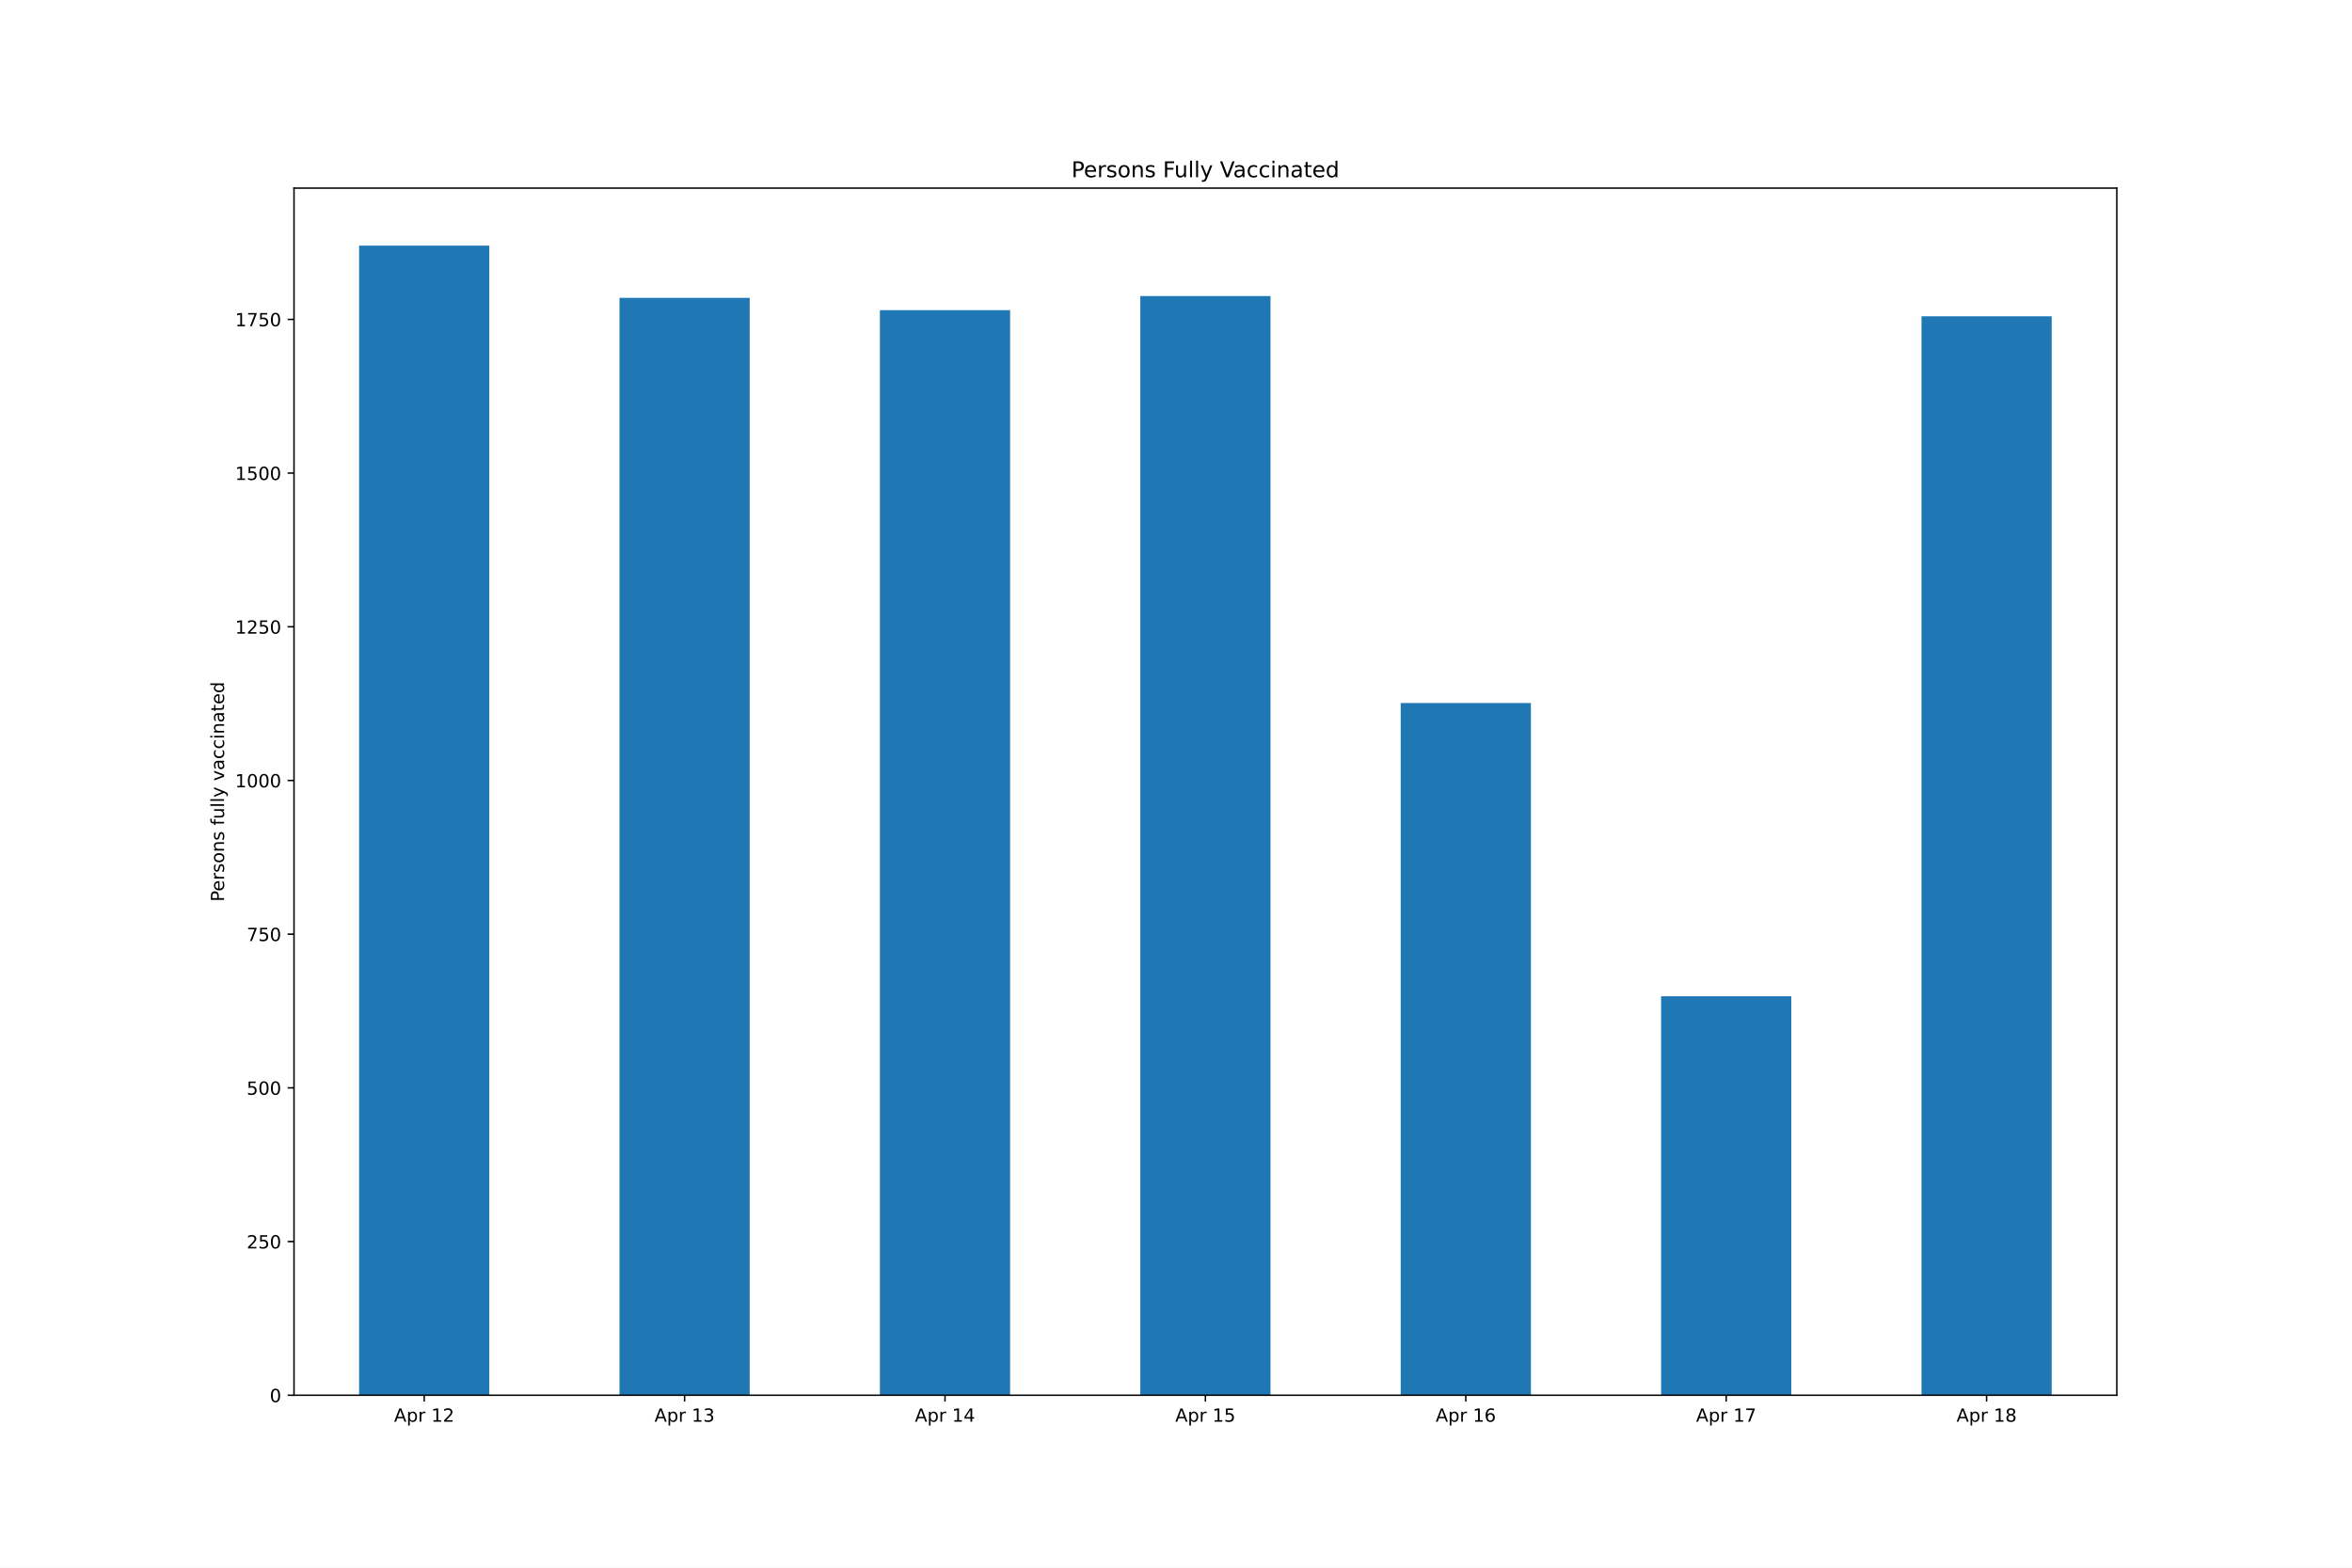
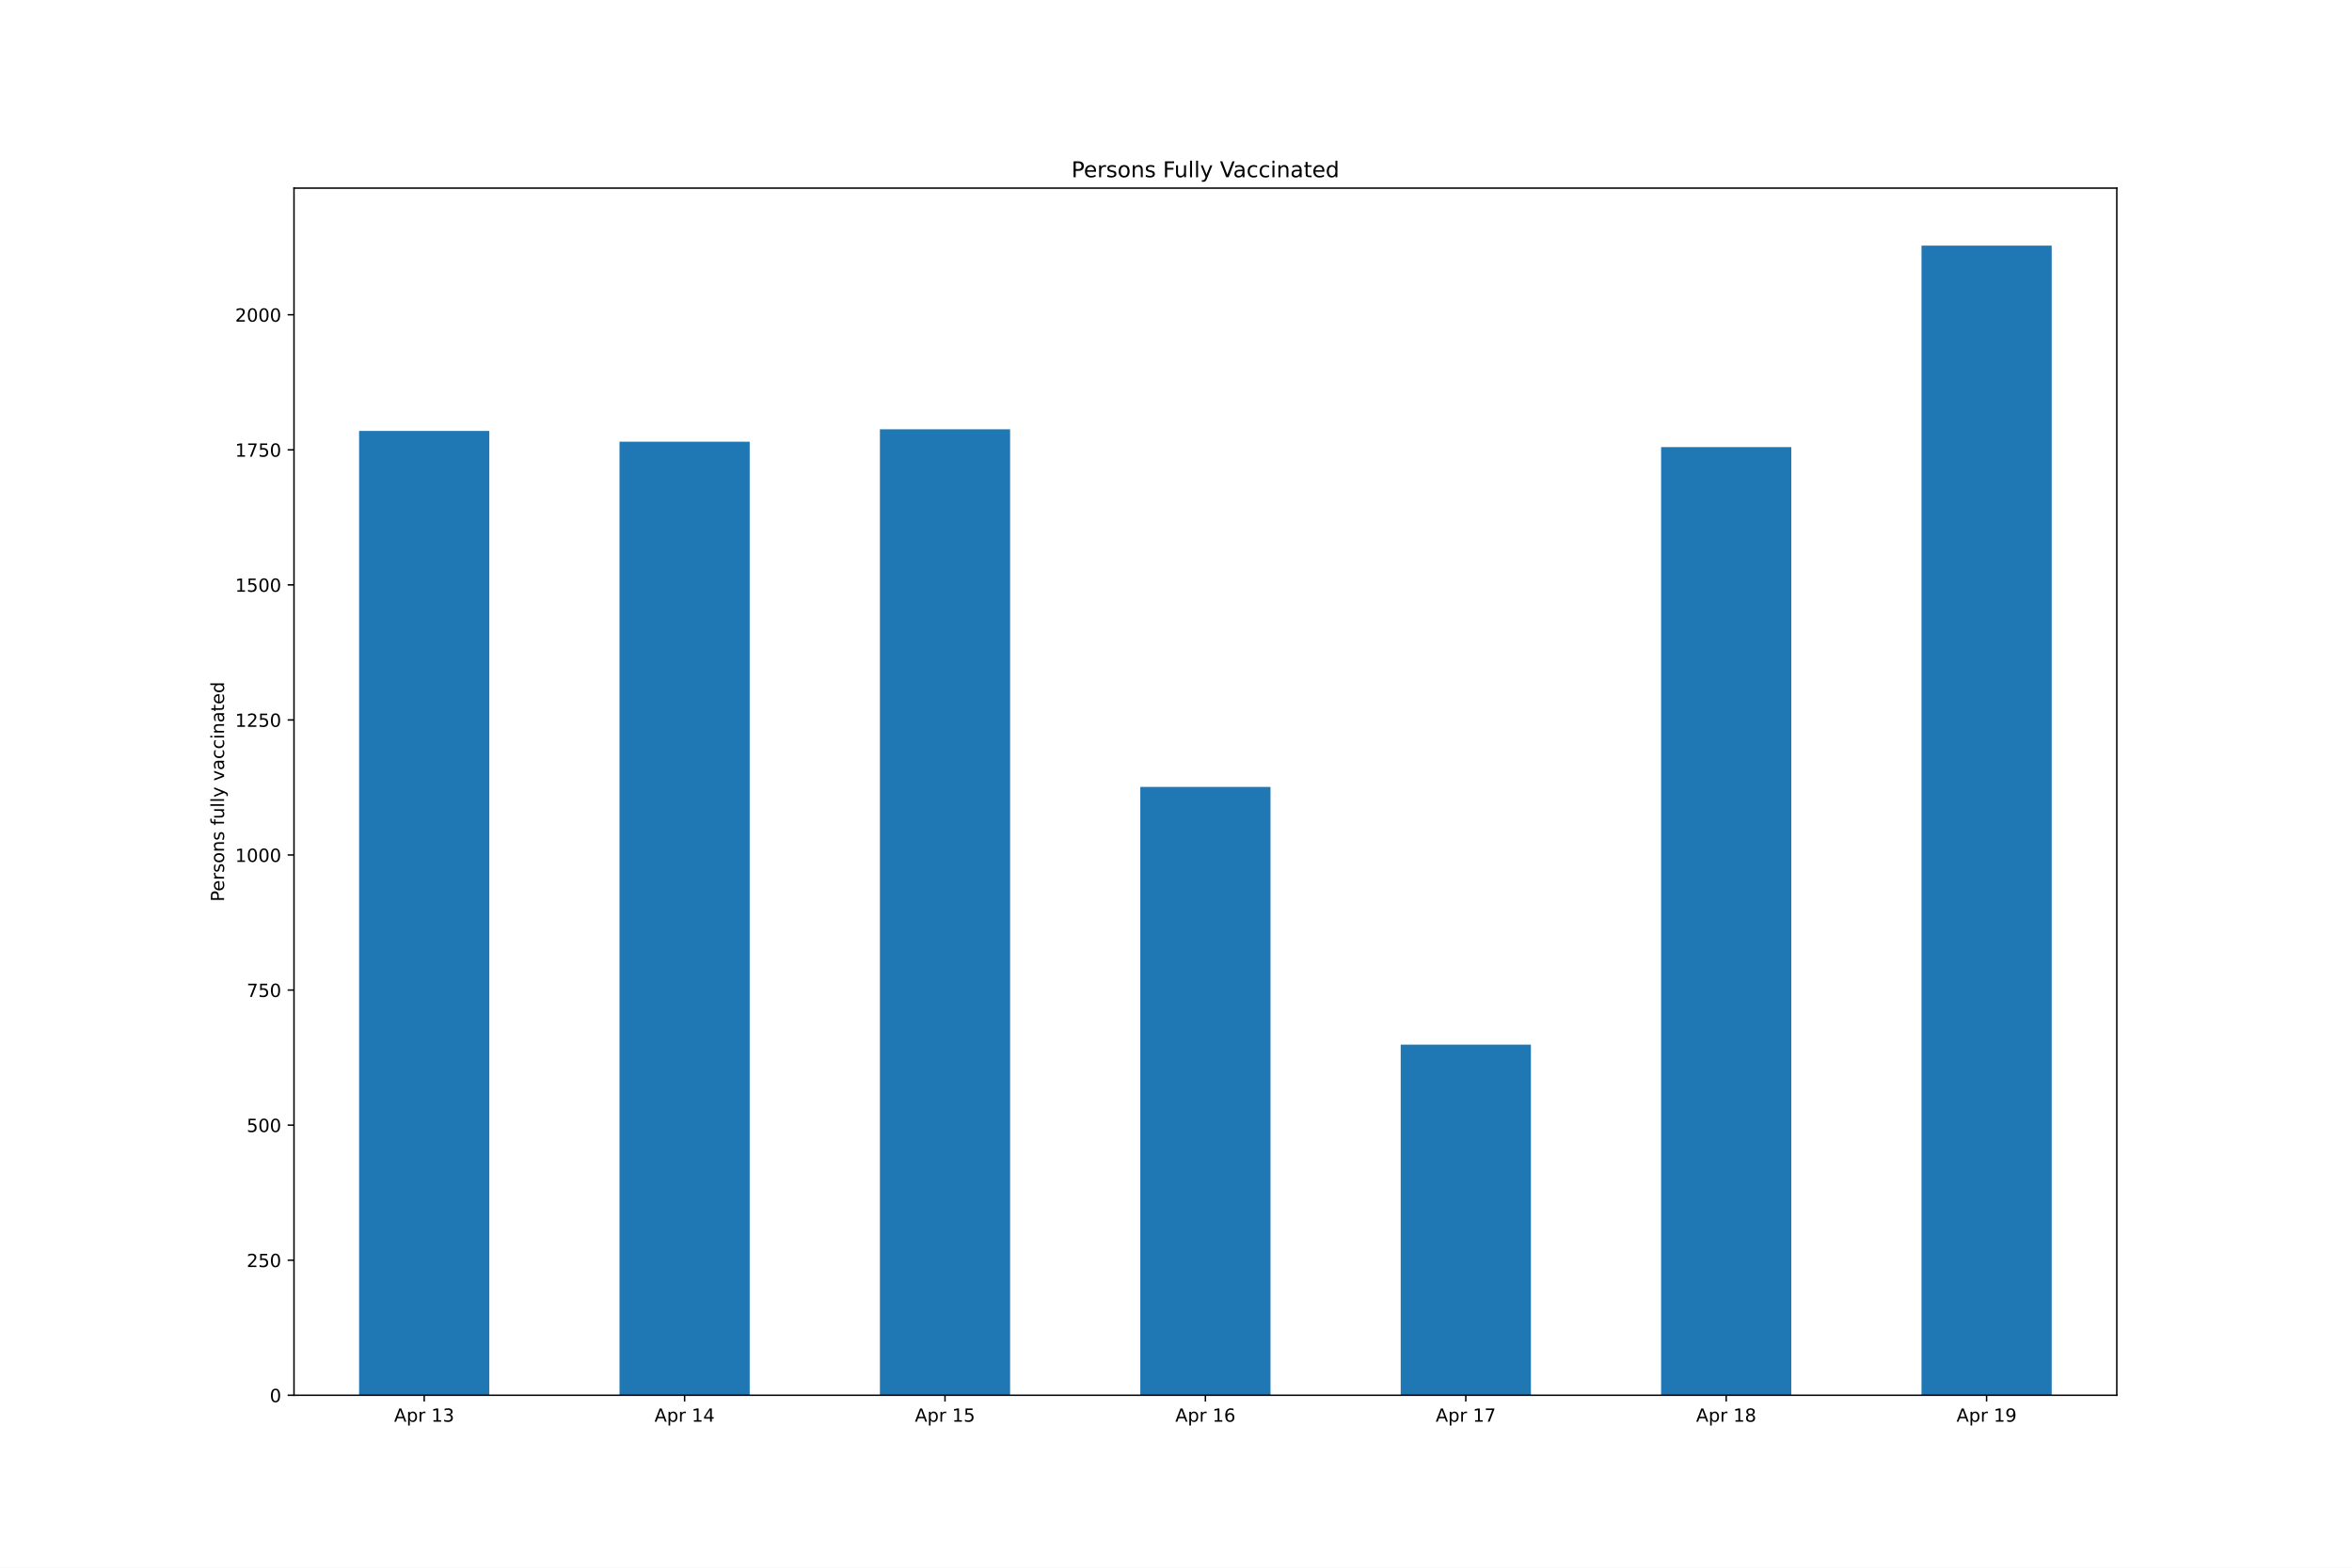
<svg xmlns="http://www.w3.org/2000/svg" xmlns:xlink="http://www.w3.org/1999/xlink" height="864pt" version="1.1" viewBox="0 0 1296 864" width="1296pt">
  <defs>
    <style type="text/css">*{stroke-linecap:butt;stroke-linejoin:round;}</style>
  </defs>
  <g id="figure_1">
    <g id="patch_1">
      <path d="M 0 864  L 1296 864  L 1296 0  L 0 0  z " style="fill:#ffffff;" />
    </g>
    <g id="axes_1">
      <g id="patch_2">
        <path d="M 162 768.96  L 1166.4 768.96  L 1166.4 103.68  L 162 103.68  z " style="fill:#ffffff;" />
      </g>
      <g id="patch_3">
-         <path clip-path="url(#p3d66a30276)" d="M 197.871 768.96  L 269.614 768.96  L 269.614 135.36  L 197.871 135.36  z " style="fill:#1f77b4;" />
+         <path clip-path="url(#p5b01971dc5)" d="M 197.871 768.96  L 269.614 768.96  L 269.614 237.486  L 197.871 237.486  z " style="fill:#1f77b4;" />
      </g>
      <g id="patch_4">
-         <path clip-path="url(#p3d66a30276)" d="M 341.357 768.96  L 413.1 768.96  L 413.1 164.16  L 341.357 164.16  z " style="fill:#1f77b4;" />
+         <path clip-path="url(#p5b01971dc5)" d="M 341.357 768.96  L 413.1 768.96  L 413.1 243.441  L 341.357 243.441  z " style="fill:#1f77b4;" />
      </g>
      <g id="patch_5">
-         <path clip-path="url(#p3d66a30276)" d="M 484.843 768.96  L 556.586 768.96  L 556.586 170.936  L 484.843 170.936  z " style="fill:#1f77b4;" />
+         <path clip-path="url(#p5b01971dc5)" d="M 484.843 768.96  L 556.586 768.96  L 556.586 236.593  L 484.843 236.593  z " style="fill:#1f77b4;" />
      </g>
      <g id="patch_6">
-         <path clip-path="url(#p3d66a30276)" d="M 628.329 768.96  L 700.071 768.96  L 700.071 163.144  L 628.329 163.144  z " style="fill:#1f77b4;" />
+         <path clip-path="url(#p5b01971dc5)" d="M 628.329 768.96  L 700.071 768.96  L 700.071 433.7  L 628.329 433.7  z " style="fill:#1f77b4;" />
      </g>
      <g id="patch_7">
-         <path clip-path="url(#p3d66a30276)" d="M 771.814 768.96  L 843.557 768.96  L 843.557 387.445  L 771.814 387.445  z " style="fill:#1f77b4;" />
+         <path clip-path="url(#p5b01971dc5)" d="M 771.814 768.96  L 843.557 768.96  L 843.557 575.724  L 771.814 575.724  z " style="fill:#1f77b4;" />
      </g>
      <g id="patch_8">
-         <path clip-path="url(#p3d66a30276)" d="M 915.3 768.96  L 987.043 768.96  L 987.043 549.064  L 915.3 549.064  z " style="fill:#1f77b4;" />
+         <path clip-path="url(#p5b01971dc5)" d="M 915.3 768.96  L 987.043 768.96  L 987.043 246.419  L 915.3 246.419  z " style="fill:#1f77b4;" />
      </g>
      <g id="patch_9">
-         <path clip-path="url(#p3d66a30276)" d="M 1058.786 768.96  L 1130.529 768.96  L 1130.529 174.325  L 1058.786 174.325  z " style="fill:#1f77b4;" />
+         <path clip-path="url(#p5b01971dc5)" d="M 1058.786 768.96  L 1130.529 768.96  L 1130.529 135.36  L 1058.786 135.36  z " style="fill:#1f77b4;" />
      </g>
      <g id="matplotlib.axis_1">
        <g id="xtick_1">
          <g id="line2d_1">
            <defs>
-               <path d="M 0 0  L 0 3.5  " id="mfc4ddb3dd3" style="stroke:#000000;stroke-width:0.8;" />
+               <path d="M 0 0  L 0 3.5  " id="m50dbc13d41" style="stroke:#000000;stroke-width:0.8;" />
            </defs>
            <g>
-               <use style="stroke:#000000;stroke-width:0.8;" x="233.743" xlink:href="#mfc4ddb3dd3" y="768.96" />
+               <use style="stroke:#000000;stroke-width:0.8;" x="233.743" xlink:href="#m50dbc13d41" y="768.96" />
            </g>
          </g>
          <g id="text_1">
            <g transform="translate(217.1413 783.5584)scale(0.1 -0.1)">
              <defs>
                <path d="M 2188 4044  L 1331 1722  L 3047 1722  L 2188 4044  z M 1831 4666  L 2547 4666  L 4325 0  L 3669 0  L 3244 1197  L 1141 1197  L 716 0  L 50 0  L 1831 4666  z " id="DejaVuSans-41" transform="scale(0.015625)" />
                <path d="M 1159 525  L 1159 -1331  L 581 -1331  L 581 3500  L 1159 3500  L 1159 2969  Q 1341 3281 1617 3432  Q 1894 3584 2278 3584  Q 2916 3584 3314 3078  Q 3713 2572 3713 1747  Q 3713 922 3314 415  Q 2916 -91 2278 -91  Q 1894 -91 1617 61  Q 1341 213 1159 525  z M 3116 1747  Q 3116 2381 2855 2742  Q 2594 3103 2138 3103  Q 1681 3103 1420 2742  Q 1159 2381 1159 1747  Q 1159 1113 1420 752  Q 1681 391 2138 391  Q 2594 391 2855 752  Q 3116 1113 3116 1747  z " id="DejaVuSans-70" transform="scale(0.015625)" />
                <path d="M 2631 2963  Q 2534 3019 2420 3045  Q 2306 3072 2169 3072  Q 1681 3072 1420 2755  Q 1159 2438 1159 1844  L 1159 0  L 581 0  L 581 3500  L 1159 3500  L 1159 2956  Q 1341 3275 1631 3429  Q 1922 3584 2338 3584  Q 2397 3584 2469 3576  Q 2541 3569 2628 3553  L 2631 2963  z " id="DejaVuSans-72" transform="scale(0.015625)" />
                <path id="DejaVuSans-20" transform="scale(0.015625)" />
                <path d="M 794 531  L 1825 531  L 1825 4091  L 703 3866  L 703 4441  L 1819 4666  L 2450 4666  L 2450 531  L 3481 531  L 3481 0  L 794 0  L 794 531  z " id="DejaVuSans-31" transform="scale(0.015625)" />
-                 <path d="M 1228 531  L 3431 531  L 3431 0  L 469 0  L 469 531  Q 828 903 1448 1529  Q 2069 2156 2228 2338  Q 2531 2678 2651 2914  Q 2772 3150 2772 3378  Q 2772 3750 2511 3984  Q 2250 4219 1831 4219  Q 1534 4219 1204 4116  Q 875 4013 500 3803  L 500 4441  Q 881 4594 1212 4672  Q 1544 4750 1819 4750  Q 2544 4750 2975 4387  Q 3406 4025 3406 3419  Q 3406 3131 3298 2873  Q 3191 2616 2906 2266  Q 2828 2175 2409 1742  Q 1991 1309 1228 531  z " id="DejaVuSans-32" transform="scale(0.015625)" />
-               </defs>
-               <use xlink:href="#DejaVuSans-41" />
-               <use x="68.408" xlink:href="#DejaVuSans-70" />
-               <use x="131.885" xlink:href="#DejaVuSans-72" />
-               <use x="172.998" xlink:href="#DejaVuSans-20" />
-               <use x="204.785" xlink:href="#DejaVuSans-31" />
-               <use x="268.408" xlink:href="#DejaVuSans-32" />
+                 <path d="M 2597 2516  Q 3050 2419 3304 2112  Q 3559 1806 3559 1356  Q 3559 666 3084 287  Q 2609 -91 1734 -91  Q 1441 -91 1130 -33  Q 819 25 488 141  L 488 750  Q 750 597 1062 519  Q 1375 441 1716 441  Q 2309 441 2620 675  Q 2931 909 2931 1356  Q 2931 1769 2642 2001  Q 2353 2234 1838 2234  L 1294 2234  L 1294 2753  L 1863 2753  Q 2328 2753 2575 2939  Q 2822 3125 2822 3475  Q 2822 3834 2567 4026  Q 2313 4219 1838 4219  Q 1578 4219 1281 4162  Q 984 4106 628 3988  L 628 4550  Q 988 4650 1302 4700  Q 1616 4750 1894 4750  Q 2613 4750 3031 4423  Q 3450 4097 3450 3541  Q 3450 3153 3228 2886  Q 3006 2619 2597 2516  z " id="DejaVuSans-33" transform="scale(0.015625)" />
+               </defs>
+               <use xlink:href="#DejaVuSans-41" />
+               <use x="68.408" xlink:href="#DejaVuSans-70" />
+               <use x="131.885" xlink:href="#DejaVuSans-72" />
+               <use x="172.998" xlink:href="#DejaVuSans-20" />
+               <use x="204.785" xlink:href="#DejaVuSans-31" />
+               <use x="268.408" xlink:href="#DejaVuSans-33" />
            </g>
          </g>
        </g>
        <g id="xtick_2">
          <g id="line2d_2">
            <g>
-               <use style="stroke:#000000;stroke-width:0.8;" x="377.229" xlink:href="#mfc4ddb3dd3" y="768.96" />
+               <use style="stroke:#000000;stroke-width:0.8;" x="377.229" xlink:href="#m50dbc13d41" y="768.96" />
            </g>
          </g>
          <g id="text_2">
            <g transform="translate(360.627 783.5584)scale(0.1 -0.1)">
              <defs>
-                 <path d="M 2597 2516  Q 3050 2419 3304 2112  Q 3559 1806 3559 1356  Q 3559 666 3084 287  Q 2609 -91 1734 -91  Q 1441 -91 1130 -33  Q 819 25 488 141  L 488 750  Q 750 597 1062 519  Q 1375 441 1716 441  Q 2309 441 2620 675  Q 2931 909 2931 1356  Q 2931 1769 2642 2001  Q 2353 2234 1838 2234  L 1294 2234  L 1294 2753  L 1863 2753  Q 2328 2753 2575 2939  Q 2822 3125 2822 3475  Q 2822 3834 2567 4026  Q 2313 4219 1838 4219  Q 1578 4219 1281 4162  Q 984 4106 628 3988  L 628 4550  Q 988 4650 1302 4700  Q 1616 4750 1894 4750  Q 2613 4750 3031 4423  Q 3450 4097 3450 3541  Q 3450 3153 3228 2886  Q 3006 2619 2597 2516  z " id="DejaVuSans-33" transform="scale(0.015625)" />
-               </defs>
-               <use xlink:href="#DejaVuSans-41" />
-               <use x="68.408" xlink:href="#DejaVuSans-70" />
-               <use x="131.885" xlink:href="#DejaVuSans-72" />
-               <use x="172.998" xlink:href="#DejaVuSans-20" />
-               <use x="204.785" xlink:href="#DejaVuSans-31" />
-               <use x="268.408" xlink:href="#DejaVuSans-33" />
+                 <path d="M 2419 4116  L 825 1625  L 2419 1625  L 2419 4116  z M 2253 4666  L 3047 4666  L 3047 1625  L 3713 1625  L 3713 1100  L 3047 1100  L 3047 0  L 2419 0  L 2419 1100  L 313 1100  L 313 1709  L 2253 4666  z " id="DejaVuSans-34" transform="scale(0.015625)" />
+               </defs>
+               <use xlink:href="#DejaVuSans-41" />
+               <use x="68.408" xlink:href="#DejaVuSans-70" />
+               <use x="131.885" xlink:href="#DejaVuSans-72" />
+               <use x="172.998" xlink:href="#DejaVuSans-20" />
+               <use x="204.785" xlink:href="#DejaVuSans-31" />
+               <use x="268.408" xlink:href="#DejaVuSans-34" />
            </g>
          </g>
        </g>
        <g id="xtick_3">
          <g id="line2d_3">
            <g>
-               <use style="stroke:#000000;stroke-width:0.8;" x="520.714" xlink:href="#mfc4ddb3dd3" y="768.96" />
+               <use style="stroke:#000000;stroke-width:0.8;" x="520.714" xlink:href="#m50dbc13d41" y="768.96" />
            </g>
          </g>
          <g id="text_3">
            <g transform="translate(504.1127 783.5584)scale(0.1 -0.1)">
              <defs>
-                 <path d="M 2419 4116  L 825 1625  L 2419 1625  L 2419 4116  z M 2253 4666  L 3047 4666  L 3047 1625  L 3713 1625  L 3713 1100  L 3047 1100  L 3047 0  L 2419 0  L 2419 1100  L 313 1100  L 313 1709  L 2253 4666  z " id="DejaVuSans-34" transform="scale(0.015625)" />
-               </defs>
-               <use xlink:href="#DejaVuSans-41" />
-               <use x="68.408" xlink:href="#DejaVuSans-70" />
-               <use x="131.885" xlink:href="#DejaVuSans-72" />
-               <use x="172.998" xlink:href="#DejaVuSans-20" />
-               <use x="204.785" xlink:href="#DejaVuSans-31" />
-               <use x="268.408" xlink:href="#DejaVuSans-34" />
+                 <path d="M 691 4666  L 3169 4666  L 3169 4134  L 1269 4134  L 1269 2991  Q 1406 3038 1543 3061  Q 1681 3084 1819 3084  Q 2600 3084 3056 2656  Q 3513 2228 3513 1497  Q 3513 744 3044 326  Q 2575 -91 1722 -91  Q 1428 -91 1123 -41  Q 819 9 494 109  L 494 744  Q 775 591 1075 516  Q 1375 441 1709 441  Q 2250 441 2565 725  Q 2881 1009 2881 1497  Q 2881 1984 2565 2268  Q 2250 2553 1709 2553  Q 1456 2553 1204 2497  Q 953 2441 691 2322  L 691 4666  z " id="DejaVuSans-35" transform="scale(0.015625)" />
+               </defs>
+               <use xlink:href="#DejaVuSans-41" />
+               <use x="68.408" xlink:href="#DejaVuSans-70" />
+               <use x="131.885" xlink:href="#DejaVuSans-72" />
+               <use x="172.998" xlink:href="#DejaVuSans-20" />
+               <use x="204.785" xlink:href="#DejaVuSans-31" />
+               <use x="268.408" xlink:href="#DejaVuSans-35" />
            </g>
          </g>
        </g>
        <g id="xtick_4">
          <g id="line2d_4">
            <g>
-               <use style="stroke:#000000;stroke-width:0.8;" x="664.2" xlink:href="#mfc4ddb3dd3" y="768.96" />
+               <use style="stroke:#000000;stroke-width:0.8;" x="664.2" xlink:href="#m50dbc13d41" y="768.96" />
            </g>
          </g>
          <g id="text_4">
            <g transform="translate(647.5984 783.5584)scale(0.1 -0.1)">
              <defs>
-                 <path d="M 691 4666  L 3169 4666  L 3169 4134  L 1269 4134  L 1269 2991  Q 1406 3038 1543 3061  Q 1681 3084 1819 3084  Q 2600 3084 3056 2656  Q 3513 2228 3513 1497  Q 3513 744 3044 326  Q 2575 -91 1722 -91  Q 1428 -91 1123 -41  Q 819 9 494 109  L 494 744  Q 775 591 1075 516  Q 1375 441 1709 441  Q 2250 441 2565 725  Q 2881 1009 2881 1497  Q 2881 1984 2565 2268  Q 2250 2553 1709 2553  Q 1456 2553 1204 2497  Q 953 2441 691 2322  L 691 4666  z " id="DejaVuSans-35" transform="scale(0.015625)" />
-               </defs>
-               <use xlink:href="#DejaVuSans-41" />
-               <use x="68.408" xlink:href="#DejaVuSans-70" />
-               <use x="131.885" xlink:href="#DejaVuSans-72" />
-               <use x="172.998" xlink:href="#DejaVuSans-20" />
-               <use x="204.785" xlink:href="#DejaVuSans-31" />
-               <use x="268.408" xlink:href="#DejaVuSans-35" />
+                 <path d="M 2113 2584  Q 1688 2584 1439 2293  Q 1191 2003 1191 1497  Q 1191 994 1439 701  Q 1688 409 2113 409  Q 2538 409 2786 701  Q 3034 994 3034 1497  Q 3034 2003 2786 2293  Q 2538 2584 2113 2584  z M 3366 4563  L 3366 3988  Q 3128 4100 2886 4159  Q 2644 4219 2406 4219  Q 1781 4219 1451 3797  Q 1122 3375 1075 2522  Q 1259 2794 1537 2939  Q 1816 3084 2150 3084  Q 2853 3084 3261 2657  Q 3669 2231 3669 1497  Q 3669 778 3244 343  Q 2819 -91 2113 -91  Q 1303 -91 875 529  Q 447 1150 447 2328  Q 447 3434 972 4092  Q 1497 4750 2381 4750  Q 2619 4750 2861 4703  Q 3103 4656 3366 4563  z " id="DejaVuSans-36" transform="scale(0.015625)" />
+               </defs>
+               <use xlink:href="#DejaVuSans-41" />
+               <use x="68.408" xlink:href="#DejaVuSans-70" />
+               <use x="131.885" xlink:href="#DejaVuSans-72" />
+               <use x="172.998" xlink:href="#DejaVuSans-20" />
+               <use x="204.785" xlink:href="#DejaVuSans-31" />
+               <use x="268.408" xlink:href="#DejaVuSans-36" />
            </g>
          </g>
        </g>
        <g id="xtick_5">
          <g id="line2d_5">
            <g>
-               <use style="stroke:#000000;stroke-width:0.8;" x="807.686" xlink:href="#mfc4ddb3dd3" y="768.96" />
+               <use style="stroke:#000000;stroke-width:0.8;" x="807.686" xlink:href="#m50dbc13d41" y="768.96" />
            </g>
          </g>
          <g id="text_5">
            <g transform="translate(791.0842 783.5584)scale(0.1 -0.1)">
              <defs>
-                 <path d="M 2113 2584  Q 1688 2584 1439 2293  Q 1191 2003 1191 1497  Q 1191 994 1439 701  Q 1688 409 2113 409  Q 2538 409 2786 701  Q 3034 994 3034 1497  Q 3034 2003 2786 2293  Q 2538 2584 2113 2584  z M 3366 4563  L 3366 3988  Q 3128 4100 2886 4159  Q 2644 4219 2406 4219  Q 1781 4219 1451 3797  Q 1122 3375 1075 2522  Q 1259 2794 1537 2939  Q 1816 3084 2150 3084  Q 2853 3084 3261 2657  Q 3669 2231 3669 1497  Q 3669 778 3244 343  Q 2819 -91 2113 -91  Q 1303 -91 875 529  Q 447 1150 447 2328  Q 447 3434 972 4092  Q 1497 4750 2381 4750  Q 2619 4750 2861 4703  Q 3103 4656 3366 4563  z " id="DejaVuSans-36" transform="scale(0.015625)" />
-               </defs>
-               <use xlink:href="#DejaVuSans-41" />
-               <use x="68.408" xlink:href="#DejaVuSans-70" />
-               <use x="131.885" xlink:href="#DejaVuSans-72" />
-               <use x="172.998" xlink:href="#DejaVuSans-20" />
-               <use x="204.785" xlink:href="#DejaVuSans-31" />
-               <use x="268.408" xlink:href="#DejaVuSans-36" />
+                 <path d="M 525 4666  L 3525 4666  L 3525 4397  L 1831 0  L 1172 0  L 2766 4134  L 525 4134  L 525 4666  z " id="DejaVuSans-37" transform="scale(0.015625)" />
+               </defs>
+               <use xlink:href="#DejaVuSans-41" />
+               <use x="68.408" xlink:href="#DejaVuSans-70" />
+               <use x="131.885" xlink:href="#DejaVuSans-72" />
+               <use x="172.998" xlink:href="#DejaVuSans-20" />
+               <use x="204.785" xlink:href="#DejaVuSans-31" />
+               <use x="268.408" xlink:href="#DejaVuSans-37" />
            </g>
          </g>
        </g>
        <g id="xtick_6">
          <g id="line2d_6">
            <g>
-               <use style="stroke:#000000;stroke-width:0.8;" x="951.171" xlink:href="#mfc4ddb3dd3" y="768.96" />
+               <use style="stroke:#000000;stroke-width:0.8;" x="951.171" xlink:href="#m50dbc13d41" y="768.96" />
            </g>
          </g>
          <g id="text_6">
            <g transform="translate(934.5699 783.5584)scale(0.1 -0.1)">
              <defs>
-                 <path d="M 525 4666  L 3525 4666  L 3525 4397  L 1831 0  L 1172 0  L 2766 4134  L 525 4134  L 525 4666  z " id="DejaVuSans-37" transform="scale(0.015625)" />
-               </defs>
-               <use xlink:href="#DejaVuSans-41" />
-               <use x="68.408" xlink:href="#DejaVuSans-70" />
-               <use x="131.885" xlink:href="#DejaVuSans-72" />
-               <use x="172.998" xlink:href="#DejaVuSans-20" />
-               <use x="204.785" xlink:href="#DejaVuSans-31" />
-               <use x="268.408" xlink:href="#DejaVuSans-37" />
+                 <path d="M 2034 2216  Q 1584 2216 1326 1975  Q 1069 1734 1069 1313  Q 1069 891 1326 650  Q 1584 409 2034 409  Q 2484 409 2743 651  Q 3003 894 3003 1313  Q 3003 1734 2745 1975  Q 2488 2216 2034 2216  z M 1403 2484  Q 997 2584 770 2862  Q 544 3141 544 3541  Q 544 4100 942 4425  Q 1341 4750 2034 4750  Q 2731 4750 3128 4425  Q 3525 4100 3525 3541  Q 3525 3141 3298 2862  Q 3072 2584 2669 2484  Q 3125 2378 3379 2068  Q 3634 1759 3634 1313  Q 3634 634 3220 271  Q 2806 -91 2034 -91  Q 1263 -91 848 271  Q 434 634 434 1313  Q 434 1759 690 2068  Q 947 2378 1403 2484  z M 1172 3481  Q 1172 3119 1398 2916  Q 1625 2713 2034 2713  Q 2441 2713 2670 2916  Q 2900 3119 2900 3481  Q 2900 3844 2670 4047  Q 2441 4250 2034 4250  Q 1625 4250 1398 4047  Q 1172 3844 1172 3481  z " id="DejaVuSans-38" transform="scale(0.015625)" />
+               </defs>
+               <use xlink:href="#DejaVuSans-41" />
+               <use x="68.408" xlink:href="#DejaVuSans-70" />
+               <use x="131.885" xlink:href="#DejaVuSans-72" />
+               <use x="172.998" xlink:href="#DejaVuSans-20" />
+               <use x="204.785" xlink:href="#DejaVuSans-31" />
+               <use x="268.408" xlink:href="#DejaVuSans-38" />
            </g>
          </g>
        </g>
        <g id="xtick_7">
          <g id="line2d_7">
            <g>
-               <use style="stroke:#000000;stroke-width:0.8;" x="1094.657" xlink:href="#mfc4ddb3dd3" y="768.96" />
+               <use style="stroke:#000000;stroke-width:0.8;" x="1094.657" xlink:href="#m50dbc13d41" y="768.96" />
            </g>
          </g>
          <g id="text_7">
            <g transform="translate(1078.056 783.5584)scale(0.1 -0.1)">
              <defs>
-                 <path d="M 2034 2216  Q 1584 2216 1326 1975  Q 1069 1734 1069 1313  Q 1069 891 1326 650  Q 1584 409 2034 409  Q 2484 409 2743 651  Q 3003 894 3003 1313  Q 3003 1734 2745 1975  Q 2488 2216 2034 2216  z M 1403 2484  Q 997 2584 770 2862  Q 544 3141 544 3541  Q 544 4100 942 4425  Q 1341 4750 2034 4750  Q 2731 4750 3128 4425  Q 3525 4100 3525 3541  Q 3525 3141 3298 2862  Q 3072 2584 2669 2484  Q 3125 2378 3379 2068  Q 3634 1759 3634 1313  Q 3634 634 3220 271  Q 2806 -91 2034 -91  Q 1263 -91 848 271  Q 434 634 434 1313  Q 434 1759 690 2068  Q 947 2378 1403 2484  z M 1172 3481  Q 1172 3119 1398 2916  Q 1625 2713 2034 2713  Q 2441 2713 2670 2916  Q 2900 3119 2900 3481  Q 2900 3844 2670 4047  Q 2441 4250 2034 4250  Q 1625 4250 1398 4047  Q 1172 3844 1172 3481  z " id="DejaVuSans-38" transform="scale(0.015625)" />
-               </defs>
-               <use xlink:href="#DejaVuSans-41" />
-               <use x="68.408" xlink:href="#DejaVuSans-70" />
-               <use x="131.885" xlink:href="#DejaVuSans-72" />
-               <use x="172.998" xlink:href="#DejaVuSans-20" />
-               <use x="204.785" xlink:href="#DejaVuSans-31" />
-               <use x="268.408" xlink:href="#DejaVuSans-38" />
+                 <path d="M 703 97  L 703 672  Q 941 559 1184 500  Q 1428 441 1663 441  Q 2288 441 2617 861  Q 2947 1281 2994 2138  Q 2813 1869 2534 1725  Q 2256 1581 1919 1581  Q 1219 1581 811 2004  Q 403 2428 403 3163  Q 403 3881 828 4315  Q 1253 4750 1959 4750  Q 2769 4750 3195 4129  Q 3622 3509 3622 2328  Q 3622 1225 3098 567  Q 2575 -91 1691 -91  Q 1453 -91 1209 -44  Q 966 3 703 97  z M 1959 2075  Q 2384 2075 2632 2365  Q 2881 2656 2881 3163  Q 2881 3666 2632 3958  Q 2384 4250 1959 4250  Q 1534 4250 1286 3958  Q 1038 3666 1038 3163  Q 1038 2656 1286 2365  Q 1534 2075 1959 2075  z " id="DejaVuSans-39" transform="scale(0.015625)" />
+               </defs>
+               <use xlink:href="#DejaVuSans-41" />
+               <use x="68.408" xlink:href="#DejaVuSans-70" />
+               <use x="131.885" xlink:href="#DejaVuSans-72" />
+               <use x="172.998" xlink:href="#DejaVuSans-20" />
+               <use x="204.785" xlink:href="#DejaVuSans-31" />
+               <use x="268.408" xlink:href="#DejaVuSans-39" />
            </g>
          </g>
        </g>
      </g>
      <g id="matplotlib.axis_2">
        <g id="ytick_1">
          <g id="line2d_8">
            <defs>
-               <path d="M 0 0  L -3.5 0  " id="m9c7ec7d6aa" style="stroke:#000000;stroke-width:0.8;" />
+               <path d="M 0 0  L -3.5 0  " id="mca7baa92d4" style="stroke:#000000;stroke-width:0.8;" />
            </defs>
            <g>
-               <use style="stroke:#000000;stroke-width:0.8;" x="162" xlink:href="#m9c7ec7d6aa" y="768.96" />
+               <use style="stroke:#000000;stroke-width:0.8;" x="162" xlink:href="#mca7baa92d4" y="768.96" />
            </g>
          </g>
          <g id="text_8">
            <g transform="translate(148.6375 772.7592)scale(0.1 -0.1)">
              <defs>
                <path d="M 2034 4250  Q 1547 4250 1301 3770  Q 1056 3291 1056 2328  Q 1056 1369 1301 889  Q 1547 409 2034 409  Q 2525 409 2770 889  Q 3016 1369 3016 2328  Q 3016 3291 2770 3770  Q 2525 4250 2034 4250  z M 2034 4750  Q 2819 4750 3233 4129  Q 3647 3509 3647 2328  Q 3647 1150 3233 529  Q 2819 -91 2034 -91  Q 1250 -91 836 529  Q 422 1150 422 2328  Q 422 3509 836 4129  Q 1250 4750 2034 4750  z " id="DejaVuSans-30" transform="scale(0.015625)" />
              </defs>
              <use xlink:href="#DejaVuSans-30" />
            </g>
          </g>
        </g>
        <g id="ytick_2">
          <g id="line2d_9">
            <g>
-               <use style="stroke:#000000;stroke-width:0.8;" x="162" xlink:href="#m9c7ec7d6aa" y="684.254" />
+               <use style="stroke:#000000;stroke-width:0.8;" x="162" xlink:href="#mca7baa92d4" y="694.524" />
            </g>
          </g>
          <g id="text_9">
-             <g transform="translate(135.9125 688.0533)scale(0.1 -0.1)">
+             <g transform="translate(135.9125 698.3231)scale(0.1 -0.1)">
+               <defs>
+                 <path d="M 1228 531  L 3431 531  L 3431 0  L 469 0  L 469 531  Q 828 903 1448 1529  Q 2069 2156 2228 2338  Q 2531 2678 2651 2914  Q 2772 3150 2772 3378  Q 2772 3750 2511 3984  Q 2250 4219 1831 4219  Q 1534 4219 1204 4116  Q 875 4013 500 3803  L 500 4441  Q 881 4594 1212 4672  Q 1544 4750 1819 4750  Q 2544 4750 2975 4387  Q 3406 4025 3406 3419  Q 3406 3131 3298 2873  Q 3191 2616 2906 2266  Q 2828 2175 2409 1742  Q 1991 1309 1228 531  z " id="DejaVuSans-32" transform="scale(0.015625)" />
+               </defs>
              <use xlink:href="#DejaVuSans-32" />
              <use x="63.623" xlink:href="#DejaVuSans-35" />
              <use x="127.246" xlink:href="#DejaVuSans-30" />
            </g>
          </g>
        </g>
        <g id="ytick_3">
          <g id="line2d_10">
            <g>
-               <use style="stroke:#000000;stroke-width:0.8;" x="162" xlink:href="#m9c7ec7d6aa" y="599.548" />
+               <use style="stroke:#000000;stroke-width:0.8;" x="162" xlink:href="#mca7baa92d4" y="620.088" />
            </g>
          </g>
          <g id="text_10">
-             <g transform="translate(135.9125 603.3475)scale(0.1 -0.1)">
+             <g transform="translate(135.9125 623.887)scale(0.1 -0.1)">
              <use xlink:href="#DejaVuSans-35" />
              <use x="63.623" xlink:href="#DejaVuSans-30" />
              <use x="127.246" xlink:href="#DejaVuSans-30" />
            </g>
          </g>
        </g>
        <g id="ytick_4">
          <g id="line2d_11">
            <g>
-               <use style="stroke:#000000;stroke-width:0.8;" x="162" xlink:href="#m9c7ec7d6aa" y="514.842" />
+               <use style="stroke:#000000;stroke-width:0.8;" x="162" xlink:href="#mca7baa92d4" y="545.652" />
            </g>
          </g>
          <g id="text_11">
-             <g transform="translate(135.9125 518.6416)scale(0.1 -0.1)">
+             <g transform="translate(135.9125 549.4509)scale(0.1 -0.1)">
              <use xlink:href="#DejaVuSans-37" />
              <use x="63.623" xlink:href="#DejaVuSans-35" />
              <use x="127.246" xlink:href="#DejaVuSans-30" />
            </g>
          </g>
        </g>
        <g id="ytick_5">
          <g id="line2d_12">
            <g>
-               <use style="stroke:#000000;stroke-width:0.8;" x="162" xlink:href="#m9c7ec7d6aa" y="430.136" />
+               <use style="stroke:#000000;stroke-width:0.8;" x="162" xlink:href="#mca7baa92d4" y="471.216" />
            </g>
          </g>
          <g id="text_12">
-             <g transform="translate(129.55 433.9357)scale(0.1 -0.1)">
+             <g transform="translate(129.55 475.0149)scale(0.1 -0.1)">
              <use xlink:href="#DejaVuSans-31" />
              <use x="63.623" xlink:href="#DejaVuSans-30" />
              <use x="127.246" xlink:href="#DejaVuSans-30" />
              <use x="190.869" xlink:href="#DejaVuSans-30" />
            </g>
          </g>
        </g>
        <g id="ytick_6">
          <g id="line2d_13">
            <g>
-               <use style="stroke:#000000;stroke-width:0.8;" x="162" xlink:href="#m9c7ec7d6aa" y="345.431" />
+               <use style="stroke:#000000;stroke-width:0.8;" x="162" xlink:href="#mca7baa92d4" y="396.78" />
            </g>
          </g>
          <g id="text_13">
-             <g transform="translate(129.55 349.2298)scale(0.1 -0.1)">
+             <g transform="translate(129.55 400.5788)scale(0.1 -0.1)">
              <use xlink:href="#DejaVuSans-31" />
              <use x="63.623" xlink:href="#DejaVuSans-32" />
              <use x="127.246" xlink:href="#DejaVuSans-35" />
              <use x="190.869" xlink:href="#DejaVuSans-30" />
            </g>
          </g>
        </g>
        <g id="ytick_7">
          <g id="line2d_14">
            <g>
-               <use style="stroke:#000000;stroke-width:0.8;" x="162" xlink:href="#m9c7ec7d6aa" y="260.725" />
+               <use style="stroke:#000000;stroke-width:0.8;" x="162" xlink:href="#mca7baa92d4" y="322.343" />
            </g>
          </g>
          <g id="text_14">
-             <g transform="translate(129.55 264.5239)scale(0.1 -0.1)">
+             <g transform="translate(129.55 326.1427)scale(0.1 -0.1)">
              <use xlink:href="#DejaVuSans-31" />
              <use x="63.623" xlink:href="#DejaVuSans-35" />
              <use x="127.246" xlink:href="#DejaVuSans-30" />
              <use x="190.869" xlink:href="#DejaVuSans-30" />
            </g>
          </g>
        </g>
        <g id="ytick_8">
          <g id="line2d_15">
            <g>
-               <use style="stroke:#000000;stroke-width:0.8;" x="162" xlink:href="#m9c7ec7d6aa" y="176.019" />
+               <use style="stroke:#000000;stroke-width:0.8;" x="162" xlink:href="#mca7baa92d4" y="247.907" />
            </g>
          </g>
          <g id="text_15">
-             <g transform="translate(129.55 179.818)scale(0.1 -0.1)">
+             <g transform="translate(129.55 251.7066)scale(0.1 -0.1)">
              <use xlink:href="#DejaVuSans-31" />
              <use x="63.623" xlink:href="#DejaVuSans-37" />
              <use x="127.246" xlink:href="#DejaVuSans-35" />
              <use x="190.869" xlink:href="#DejaVuSans-30" />
            </g>
          </g>
        </g>
-         <g id="text_16">
+         <g id="ytick_9">
+           <g id="line2d_16">
+             <g>
+               <use style="stroke:#000000;stroke-width:0.8;" x="162" xlink:href="#mca7baa92d4" y="173.471" />
+             </g>
+           </g>
+           <g id="text_16">
+             <g transform="translate(129.55 177.2705)scale(0.1 -0.1)">
+               <use xlink:href="#DejaVuSans-32" />
+               <use x="63.623" xlink:href="#DejaVuSans-30" />
+               <use x="127.246" xlink:href="#DejaVuSans-30" />
+               <use x="190.869" xlink:href="#DejaVuSans-30" />
+             </g>
+           </g>
+         </g>
+         <g id="text_17">
          <g transform="translate(123.4703 496.9223)rotate(-90)scale(0.1 -0.1)">
            <defs>
              <path d="M 1259 4147  L 1259 2394  L 2053 2394  Q 2494 2394 2734 2622  Q 2975 2850 2975 3272  Q 2975 3691 2734 3919  Q 2494 4147 2053 4147  L 1259 4147  z M 628 4666  L 2053 4666  Q 2838 4666 3239 4311  Q 3641 3956 3641 3272  Q 3641 2581 3239 2228  Q 2838 1875 2053 1875  L 1259 1875  L 1259 0  L 628 0  L 628 4666  z " id="DejaVuSans-50" transform="scale(0.015625)" />
              <path d="M 3597 1894  L 3597 1613  L 953 1613  Q 991 1019 1311 708  Q 1631 397 2203 397  Q 2534 397 2845 478  Q 3156 559 3463 722  L 3463 178  Q 3153 47 2828 -22  Q 2503 -91 2169 -91  Q 1331 -91 842 396  Q 353 884 353 1716  Q 353 2575 817 3079  Q 1281 3584 2069 3584  Q 2775 3584 3186 3129  Q 3597 2675 3597 1894  z M 3022 2063  Q 3016 2534 2758 2815  Q 2500 3097 2075 3097  Q 1594 3097 1305 2825  Q 1016 2553 972 2059  L 3022 2063  z " id="DejaVuSans-65" transform="scale(0.015625)" />
              <path d="M 2834 3397  L 2834 2853  Q 2591 2978 2328 3040  Q 2066 3103 1784 3103  Q 1356 3103 1142 2972  Q 928 2841 928 2578  Q 928 2378 1081 2264  Q 1234 2150 1697 2047  L 1894 2003  Q 2506 1872 2764 1633  Q 3022 1394 3022 966  Q 3022 478 2636 193  Q 2250 -91 1575 -91  Q 1294 -91 989 -36  Q 684 19 347 128  L 347 722  Q 666 556 975 473  Q 1284 391 1588 391  Q 1994 391 2212 530  Q 2431 669 2431 922  Q 2431 1156 2273 1281  Q 2116 1406 1581 1522  L 1381 1569  Q 847 1681 609 1914  Q 372 2147 372 2553  Q 372 3047 722 3315  Q 1072 3584 1716 3584  Q 2034 3584 2315 3537  Q 2597 3491 2834 3397  z " id="DejaVuSans-73" transform="scale(0.015625)" />
              <path d="M 1959 3097  Q 1497 3097 1228 2736  Q 959 2375 959 1747  Q 959 1119 1226 758  Q 1494 397 1959 397  Q 2419 397 2687 759  Q 2956 1122 2956 1747  Q 2956 2369 2687 2733  Q 2419 3097 1959 3097  z M 1959 3584  Q 2709 3584 3137 3096  Q 3566 2609 3566 1747  Q 3566 888 3137 398  Q 2709 -91 1959 -91  Q 1206 -91 779 398  Q 353 888 353 1747  Q 353 2609 779 3096  Q 1206 3584 1959 3584  z " id="DejaVuSans-6f" transform="scale(0.015625)" />
              <path d="M 3513 2113  L 3513 0  L 2938 0  L 2938 2094  Q 2938 2591 2744 2837  Q 2550 3084 2163 3084  Q 1697 3084 1428 2787  Q 1159 2491 1159 1978  L 1159 0  L 581 0  L 581 3500  L 1159 3500  L 1159 2956  Q 1366 3272 1645 3428  Q 1925 3584 2291 3584  Q 2894 3584 3203 3211  Q 3513 2838 3513 2113  z " id="DejaVuSans-6e" transform="scale(0.015625)" />
              <path d="M 2375 4863  L 2375 4384  L 1825 4384  Q 1516 4384 1395 4259  Q 1275 4134 1275 3809  L 1275 3500  L 2222 3500  L 2222 3053  L 1275 3053  L 1275 0  L 697 0  L 697 3053  L 147 3053  L 147 3500  L 697 3500  L 697 3744  Q 697 4328 969 4595  Q 1241 4863 1831 4863  L 2375 4863  z " id="DejaVuSans-66" transform="scale(0.015625)" />
              <path d="M 544 1381  L 544 3500  L 1119 3500  L 1119 1403  Q 1119 906 1312 657  Q 1506 409 1894 409  Q 2359 409 2629 706  Q 2900 1003 2900 1516  L 2900 3500  L 3475 3500  L 3475 0  L 2900 0  L 2900 538  Q 2691 219 2414 64  Q 2138 -91 1772 -91  Q 1169 -91 856 284  Q 544 659 544 1381  z M 1991 3584  L 1991 3584  z " id="DejaVuSans-75" transform="scale(0.015625)" />
              <path d="M 603 4863  L 1178 4863  L 1178 0  L 603 0  L 603 4863  z " id="DejaVuSans-6c" transform="scale(0.015625)" />
              <path d="M 2059 -325  Q 1816 -950 1584 -1140  Q 1353 -1331 966 -1331  L 506 -1331  L 506 -850  L 844 -850  Q 1081 -850 1212 -737  Q 1344 -625 1503 -206  L 1606 56  L 191 3500  L 800 3500  L 1894 763  L 2988 3500  L 3597 3500  L 2059 -325  z " id="DejaVuSans-79" transform="scale(0.015625)" />
              <path d="M 191 3500  L 800 3500  L 1894 563  L 2988 3500  L 3597 3500  L 2284 0  L 1503 0  L 191 3500  z " id="DejaVuSans-76" transform="scale(0.015625)" />
              <path d="M 2194 1759  Q 1497 1759 1228 1600  Q 959 1441 959 1056  Q 959 750 1161 570  Q 1363 391 1709 391  Q 2188 391 2477 730  Q 2766 1069 2766 1631  L 2766 1759  L 2194 1759  z M 3341 1997  L 3341 0  L 2766 0  L 2766 531  Q 2569 213 2275 61  Q 1981 -91 1556 -91  Q 1019 -91 701 211  Q 384 513 384 1019  Q 384 1609 779 1909  Q 1175 2209 1959 2209  L 2766 2209  L 2766 2266  Q 2766 2663 2505 2880  Q 2244 3097 1772 3097  Q 1472 3097 1187 3025  Q 903 2953 641 2809  L 641 3341  Q 956 3463 1253 3523  Q 1550 3584 1831 3584  Q 2591 3584 2966 3190  Q 3341 2797 3341 1997  z " id="DejaVuSans-61" transform="scale(0.015625)" />
              <path d="M 3122 3366  L 3122 2828  Q 2878 2963 2633 3030  Q 2388 3097 2138 3097  Q 1578 3097 1268 2742  Q 959 2388 959 1747  Q 959 1106 1268 751  Q 1578 397 2138 397  Q 2388 397 2633 464  Q 2878 531 3122 666  L 3122 134  Q 2881 22 2623 -34  Q 2366 -91 2075 -91  Q 1284 -91 818 406  Q 353 903 353 1747  Q 353 2603 823 3093  Q 1294 3584 2113 3584  Q 2378 3584 2631 3529  Q 2884 3475 3122 3366  z " id="DejaVuSans-63" transform="scale(0.015625)" />
              <path d="M 603 3500  L 1178 3500  L 1178 0  L 603 0  L 603 3500  z M 603 4863  L 1178 4863  L 1178 4134  L 603 4134  L 603 4863  z " id="DejaVuSans-69" transform="scale(0.015625)" />
              <path d="M 1172 4494  L 1172 3500  L 2356 3500  L 2356 3053  L 1172 3053  L 1172 1153  Q 1172 725 1289 603  Q 1406 481 1766 481  L 2356 481  L 2356 0  L 1766 0  Q 1100 0 847 248  Q 594 497 594 1153  L 594 3053  L 172 3053  L 172 3500  L 594 3500  L 594 4494  L 1172 4494  z " id="DejaVuSans-74" transform="scale(0.015625)" />
              <path d="M 2906 2969  L 2906 4863  L 3481 4863  L 3481 0  L 2906 0  L 2906 525  Q 2725 213 2448 61  Q 2172 -91 1784 -91  Q 1150 -91 751 415  Q 353 922 353 1747  Q 353 2572 751 3078  Q 1150 3584 1784 3584  Q 2172 3584 2448 3432  Q 2725 3281 2906 2969  z M 947 1747  Q 947 1113 1208 752  Q 1469 391 1925 391  Q 2381 391 2643 752  Q 2906 1113 2906 1747  Q 2906 2381 2643 2742  Q 2381 3103 1925 3103  Q 1469 3103 1208 2742  Q 947 2381 947 1747  z " id="DejaVuSans-64" transform="scale(0.015625)" />
            </defs>
            <use xlink:href="#DejaVuSans-50" />
            <use x="56.678" xlink:href="#DejaVuSans-65" />
            <use x="118.201" xlink:href="#DejaVuSans-72" />
            <use x="159.314" xlink:href="#DejaVuSans-73" />
            <use x="211.414" xlink:href="#DejaVuSans-6f" />
            <use x="272.596" xlink:href="#DejaVuSans-6e" />
            <use x="335.975" xlink:href="#DejaVuSans-73" />
            <use x="388.074" xlink:href="#DejaVuSans-20" />
            <use x="419.861" xlink:href="#DejaVuSans-66" />
            <use x="455.066" xlink:href="#DejaVuSans-75" />
            <use x="518.445" xlink:href="#DejaVuSans-6c" />
            <use x="546.229" xlink:href="#DejaVuSans-6c" />
            <use x="574.012" xlink:href="#DejaVuSans-79" />
            <use x="633.191" xlink:href="#DejaVuSans-20" />
            <use x="664.979" xlink:href="#DejaVuSans-76" />
            <use x="724.158" xlink:href="#DejaVuSans-61" />
            <use x="785.438" xlink:href="#DejaVuSans-63" />
            <use x="840.418" xlink:href="#DejaVuSans-63" />
            <use x="895.398" xlink:href="#DejaVuSans-69" />
            <use x="923.182" xlink:href="#DejaVuSans-6e" />
            <use x="986.561" xlink:href="#DejaVuSans-61" />
            <use x="1047.84" xlink:href="#DejaVuSans-74" />
            <use x="1087.049" xlink:href="#DejaVuSans-65" />
            <use x="1148.572" xlink:href="#DejaVuSans-64" />
          </g>
        </g>
      </g>
-       <g id="line2d_16">
-         <path clip-path="url(#p3d66a30276)" style="fill:none;stroke:#ffa500;stroke-linecap:square;stroke-width:1.5;" />
+       <g id="line2d_17">
+         <path clip-path="url(#p5b01971dc5)" style="fill:none;stroke:#ffa500;stroke-linecap:square;stroke-width:1.5;" />
      </g>
      <g id="patch_10">
        <path d="M 162 768.96  L 162 103.68  " style="fill:none;stroke:#000000;stroke-linecap:square;stroke-linejoin:miter;stroke-width:0.8;" />
      </g>
      <g id="patch_11">
        <path d="M 1166.4 768.96  L 1166.4 103.68  " style="fill:none;stroke:#000000;stroke-linecap:square;stroke-linejoin:miter;stroke-width:0.8;" />
      </g>
      <g id="patch_12">
        <path d="M 162 768.96  L 1166.4 768.96  " style="fill:none;stroke:#000000;stroke-linecap:square;stroke-linejoin:miter;stroke-width:0.8;" />
      </g>
      <g id="patch_13">
        <path d="M 162 103.68  L 1166.4 103.68  " style="fill:none;stroke:#000000;stroke-linecap:square;stroke-linejoin:miter;stroke-width:0.8;" />
      </g>
-       <g id="text_17">
+       <g id="text_18">
        <g transform="translate(590.3803 97.68)scale(0.12 -0.12)">
          <defs>
            <path d="M 628 4666  L 3309 4666  L 3309 4134  L 1259 4134  L 1259 2759  L 3109 2759  L 3109 2228  L 1259 2228  L 1259 0  L 628 0  L 628 4666  z " id="DejaVuSans-46" transform="scale(0.015625)" />
            <path d="M 1831 0  L 50 4666  L 709 4666  L 2188 738  L 3669 4666  L 4325 4666  L 2547 0  L 1831 0  z " id="DejaVuSans-56" transform="scale(0.015625)" />
          </defs>
          <use xlink:href="#DejaVuSans-50" />
          <use x="56.678" xlink:href="#DejaVuSans-65" />
          <use x="118.201" xlink:href="#DejaVuSans-72" />
          <use x="159.314" xlink:href="#DejaVuSans-73" />
          <use x="211.414" xlink:href="#DejaVuSans-6f" />
          <use x="272.596" xlink:href="#DejaVuSans-6e" />
          <use x="335.975" xlink:href="#DejaVuSans-73" />
          <use x="388.074" xlink:href="#DejaVuSans-20" />
          <use x="419.861" xlink:href="#DejaVuSans-46" />
          <use x="471.881" xlink:href="#DejaVuSans-75" />
          <use x="535.26" xlink:href="#DejaVuSans-6c" />
          <use x="563.043" xlink:href="#DejaVuSans-6c" />
          <use x="590.826" xlink:href="#DejaVuSans-79" />
          <use x="650.006" xlink:href="#DejaVuSans-20" />
          <use x="681.793" xlink:href="#DejaVuSans-56" />
          <use x="742.451" xlink:href="#DejaVuSans-61" />
          <use x="803.73" xlink:href="#DejaVuSans-63" />
          <use x="858.711" xlink:href="#DejaVuSans-63" />
          <use x="913.691" xlink:href="#DejaVuSans-69" />
          <use x="941.475" xlink:href="#DejaVuSans-6e" />
          <use x="1004.854" xlink:href="#DejaVuSans-61" />
          <use x="1066.133" xlink:href="#DejaVuSans-74" />
          <use x="1105.342" xlink:href="#DejaVuSans-65" />
          <use x="1166.865" xlink:href="#DejaVuSans-64" />
        </g>
      </g>
    </g>
  </g>
  <defs>
-     <clipPath id="p3d66a30276">
+     <clipPath id="p5b01971dc5">
      <rect height="665.28" width="1004.4" x="162" y="103.68" />
    </clipPath>
  </defs>
</svg>
